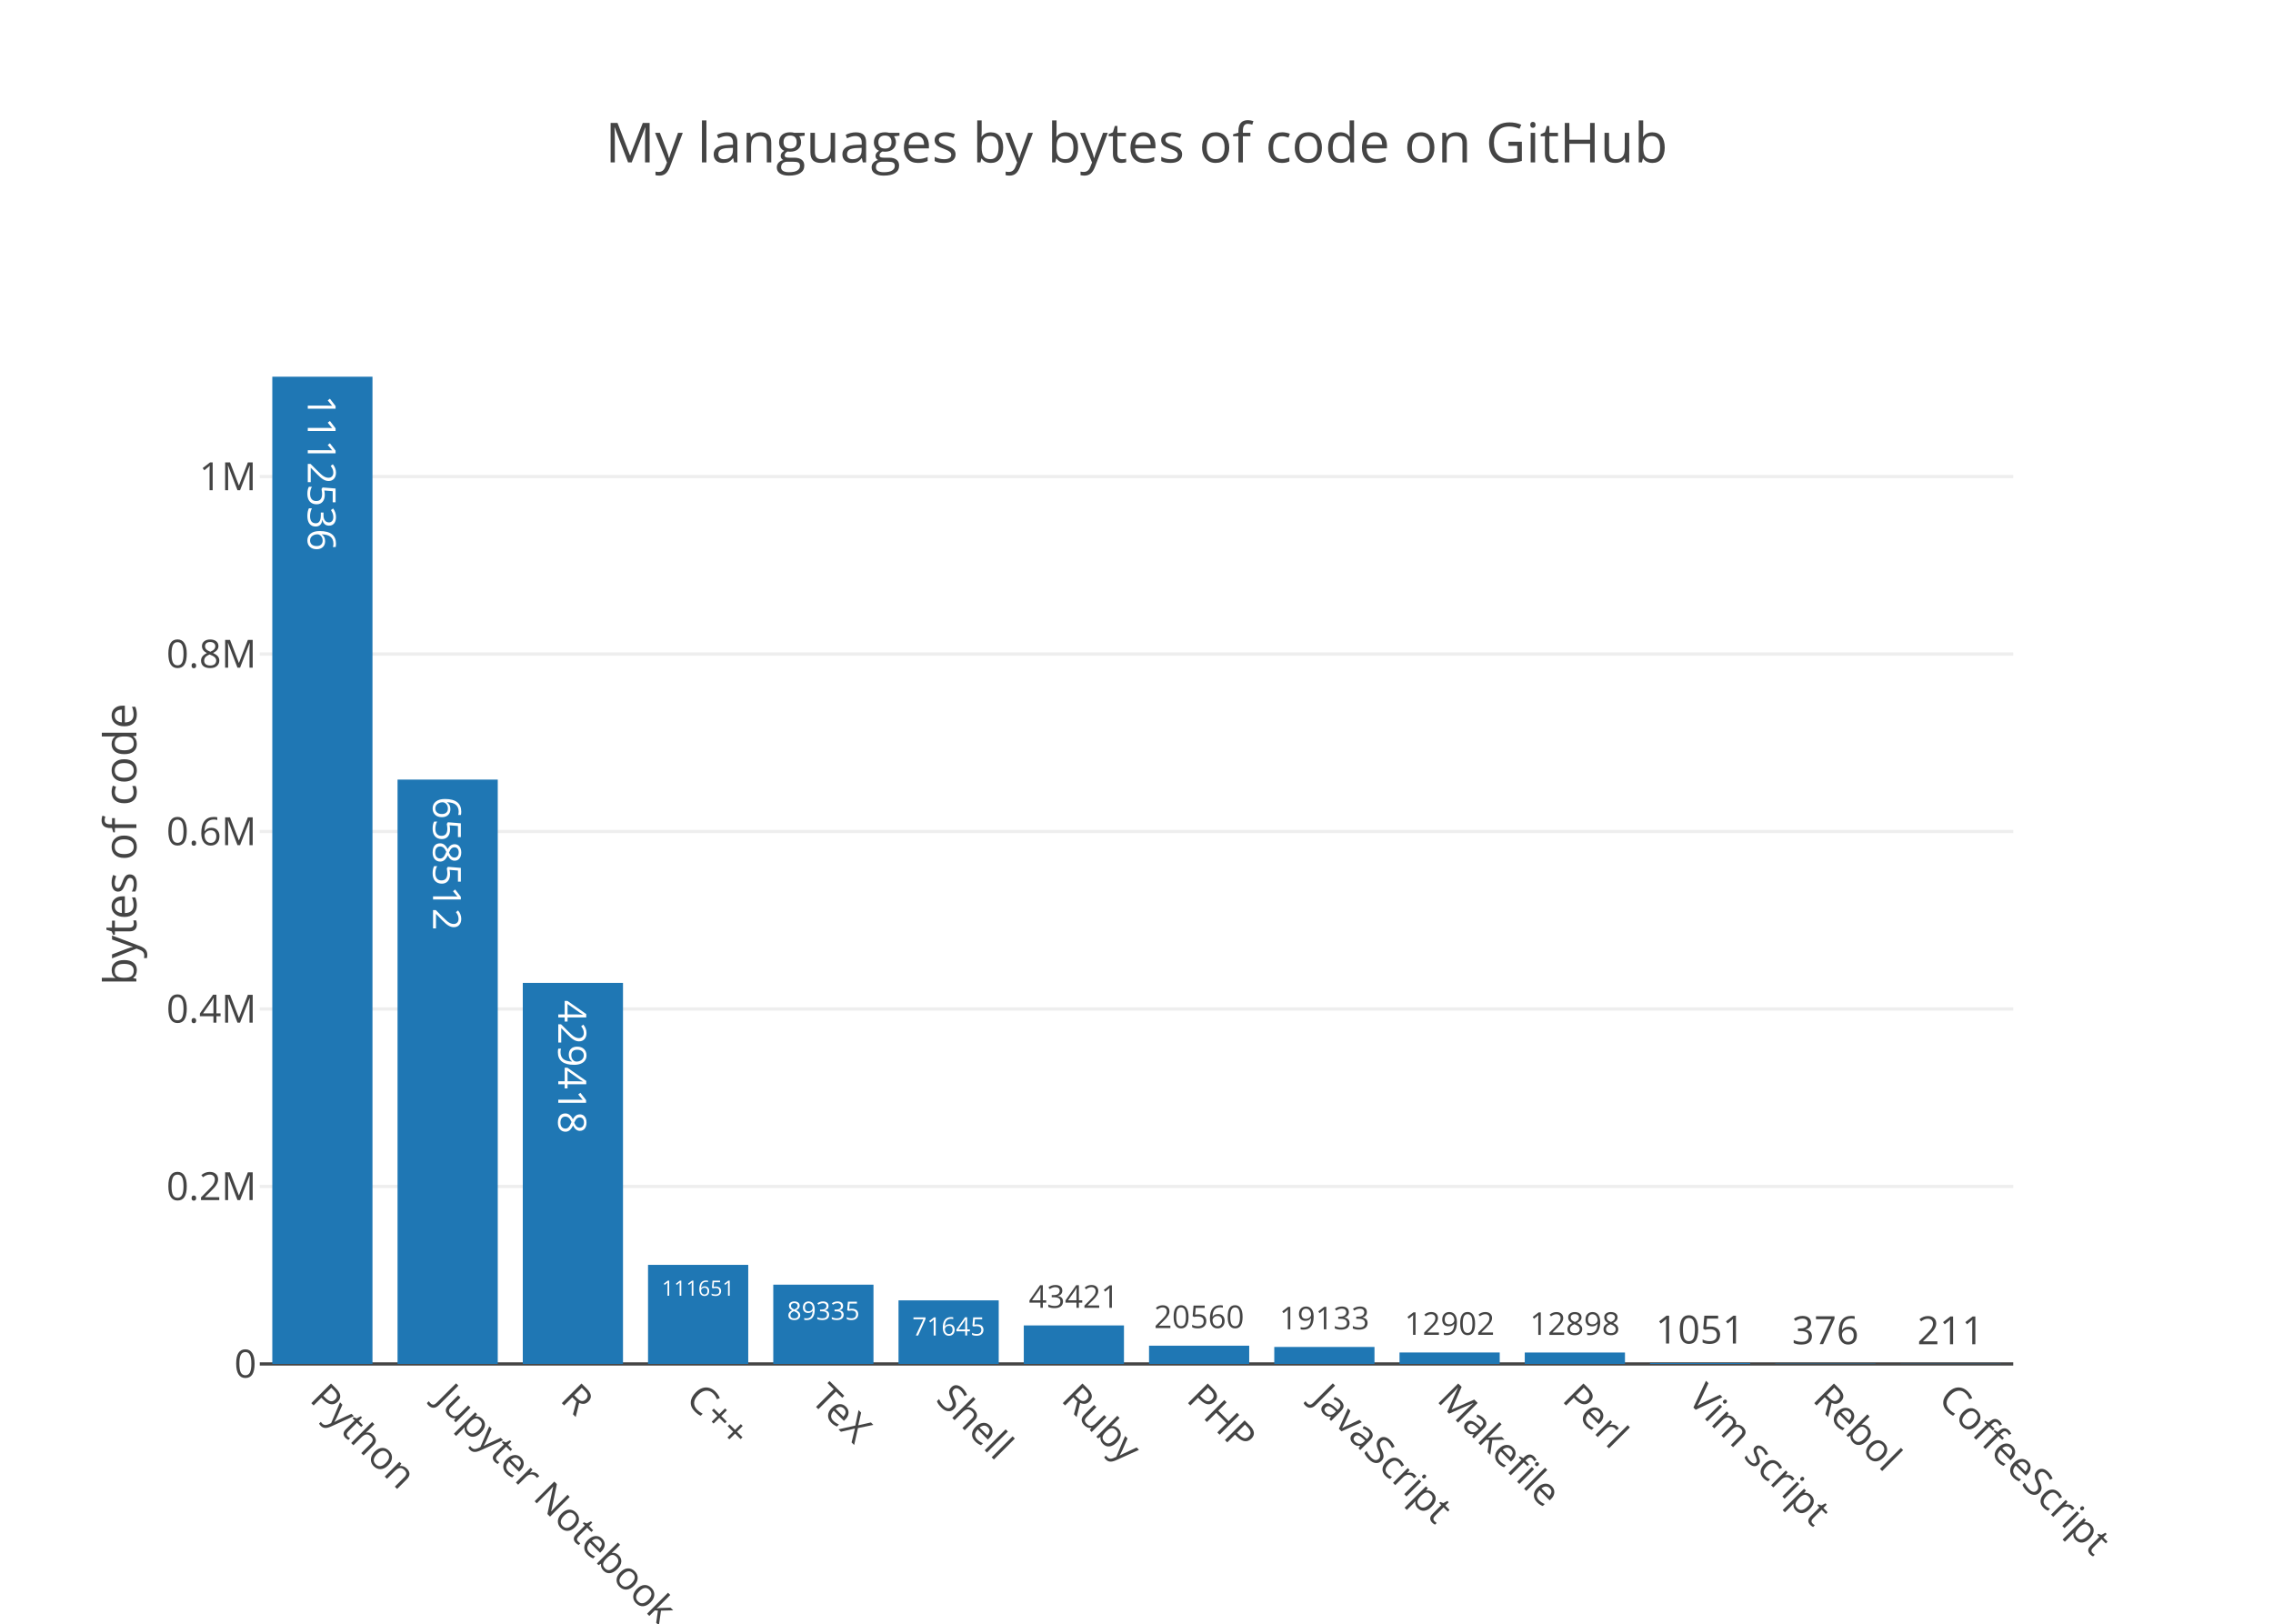
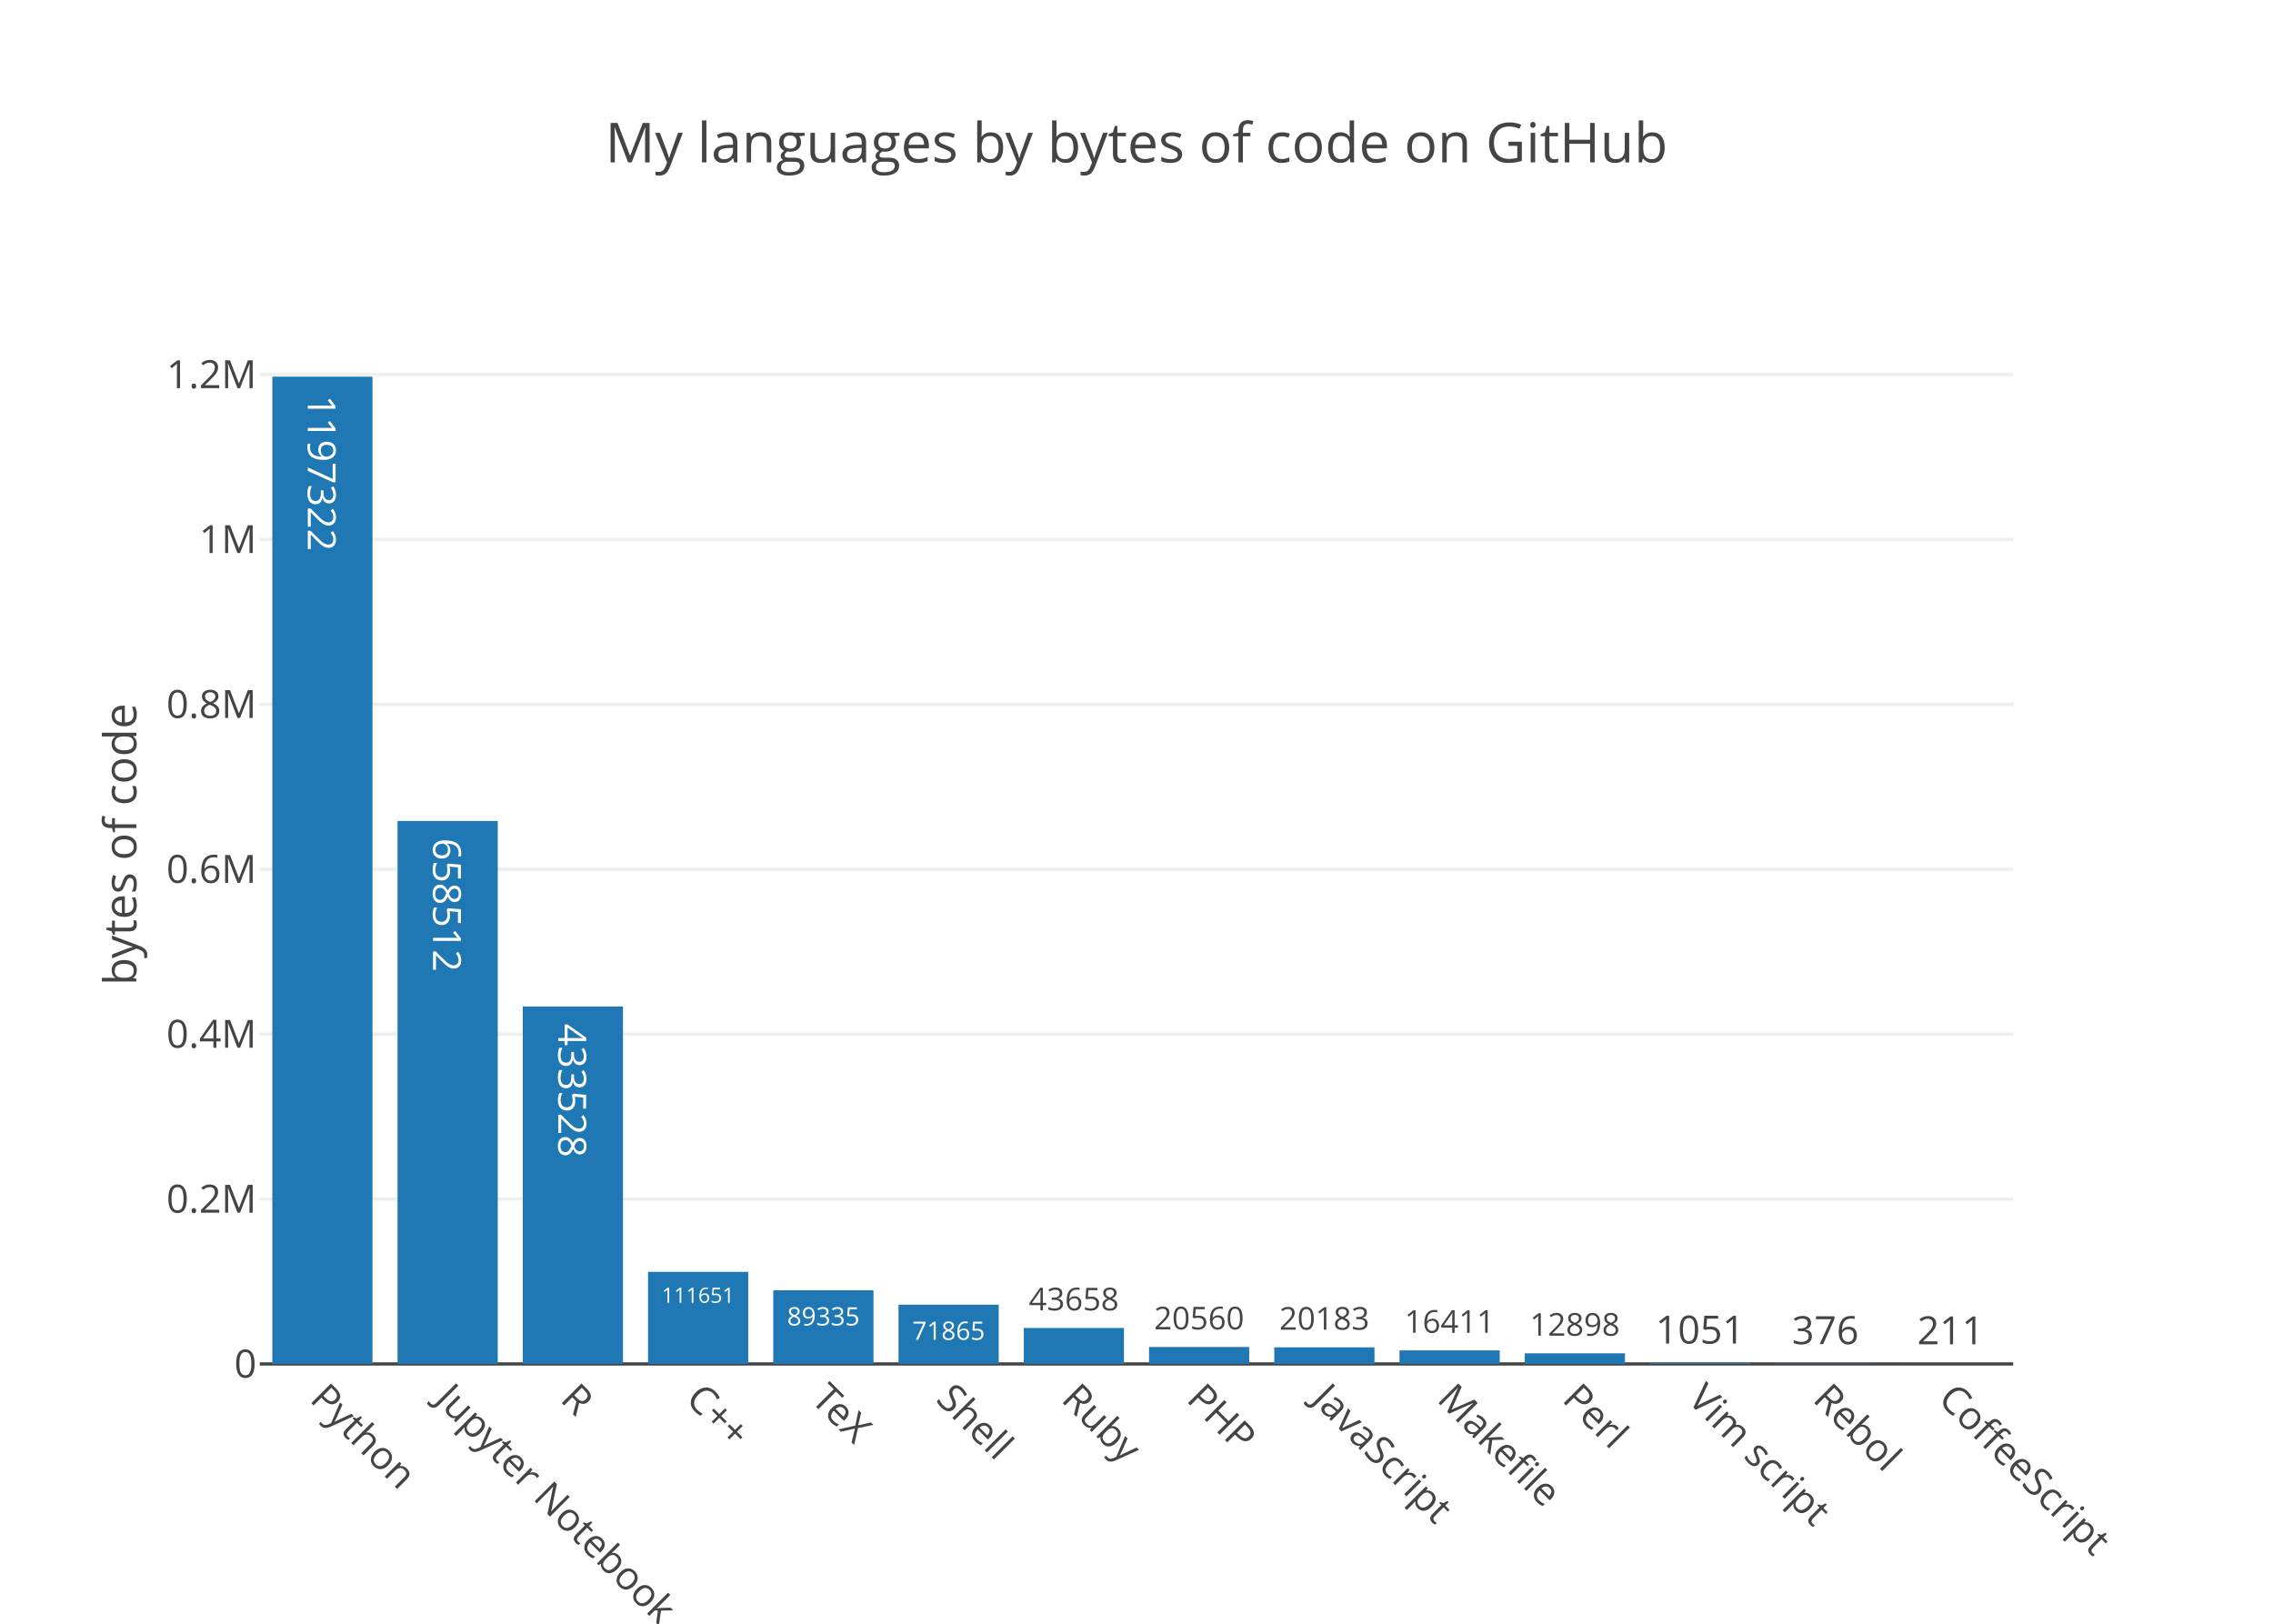
<svg xmlns="http://www.w3.org/2000/svg" class="main-svg" width="700" height="500" viewBox="0 0 700 500">
  <rect x="0" y="0" width="700" height="500" style="fill: rgb(255, 255, 255); fill-opacity: 1;" />
-   <defs id="defs-bdb938">
+   <defs id="defs-bdc9f9">
    <g class="clips">
-       <clipPath id="clipbdb938xyplot" class="plotclip">
+       <clipPath id="clipbdc9f9xyplot" class="plotclip">
        <rect width="540" height="320" />
      </clipPath>
-       <clipPath class="axesclip" id="clipbdb938x">
+       <clipPath class="axesclip" id="clipbdc9f9x">
        <rect x="80" y="0" width="540" height="500" />
      </clipPath>
-       <clipPath class="axesclip" id="clipbdb938y">
+       <clipPath class="axesclip" id="clipbdc9f9y">
        <rect x="0" y="100" width="700" height="320" />
      </clipPath>
-       <clipPath class="axesclip" id="clipbdb938xy">
+       <clipPath class="axesclip" id="clipbdc9f9xy">
        <rect x="80" y="100" width="540" height="320" />
      </clipPath>
    </g>
    <g class="gradients" />
  </defs>
  <g class="bglayer" />
  <g class="layer-below">
    <g class="imagelayer" />
    <g class="shapelayer" />
  </g>
  <g class="cartesianlayer">
    <g class="subplot xy">
      <g class="layer-subplot">
        <g class="shapelayer" />
        <g class="imagelayer" />
      </g>
      <g class="gridlayer">
        <g class="x" />
        <g class="y">
-           <path class="ygrid crisp" transform="translate(0,365.35)" d="M80,0h540" style="stroke: rgb(238, 238, 238); stroke-opacity: 1; stroke-width: 1px;" />
-           <path class="ygrid crisp" transform="translate(0,310.7)" d="M80,0h540" style="stroke: rgb(238, 238, 238); stroke-opacity: 1; stroke-width: 1px;" />
-           <path class="ygrid crisp" transform="translate(0,256.05)" d="M80,0h540" style="stroke: rgb(238, 238, 238); stroke-opacity: 1; stroke-width: 1px;" />
-           <path class="ygrid crisp" transform="translate(0,201.4)" d="M80,0h540" style="stroke: rgb(238, 238, 238); stroke-opacity: 1; stroke-width: 1px;" />
-           <path class="ygrid crisp" transform="translate(0,146.75)" d="M80,0h540" style="stroke: rgb(238, 238, 238); stroke-opacity: 1; stroke-width: 1px;" />
+           <path class="ygrid crisp" transform="translate(0,369.22)" d="M80,0h540" style="stroke: rgb(238, 238, 238); stroke-opacity: 1; stroke-width: 1px;" />
+           <path class="ygrid crisp" transform="translate(0,318.44)" d="M80,0h540" style="stroke: rgb(238, 238, 238); stroke-opacity: 1; stroke-width: 1px;" />
+           <path class="ygrid crisp" transform="translate(0,267.66)" d="M80,0h540" style="stroke: rgb(238, 238, 238); stroke-opacity: 1; stroke-width: 1px;" />
+           <path class="ygrid crisp" transform="translate(0,216.88)" d="M80,0h540" style="stroke: rgb(238, 238, 238); stroke-opacity: 1; stroke-width: 1px;" />
+           <path class="ygrid crisp" transform="translate(0,166.1)" d="M80,0h540" style="stroke: rgb(238, 238, 238); stroke-opacity: 1; stroke-width: 1px;" />
+           <path class="ygrid crisp" transform="translate(0,115.32)" d="M80,0h540" style="stroke: rgb(238, 238, 238); stroke-opacity: 1; stroke-width: 1px;" />
        </g>
      </g>
      <g class="zerolinelayer">
        <path class="yzl zl crisp" transform="translate(0,420)" d="M80,0h540" style="stroke: rgb(68, 68, 68); stroke-opacity: 1; stroke-width: 1px;" />
      </g>
      <path class="xlines-below" />
      <path class="ylines-below" />
      <g class="overlines-below" />
      <g class="xaxislayer-below" />
      <g class="yaxislayer-below" />
      <g class="overaxes-below" />
-       <g class="plot" transform="translate(80, 100)" clip-path="url('#clipbdb938xyplot')">
+       <g class="plot" transform="translate(80, 100)" clip-path="url('#clipbdc9f9xyplot')">
        <g class="barlayer mlayer">
          <g class="trace bars" style="opacity: 1;">
            <g class="points">
              <g class="point">
                <path d="M3.86,320V16H34.71V320Z" style="vector-effect: non-scaling-stroke; opacity: 1; stroke-width: 0px; fill: rgb(31, 119, 180); fill-opacity: 1;" />
-                 <text class="bartext bartext-inside" transform="translate(19.27719 50.19531)rotate(90 0.0078125 -4.5) " text-anchor="middle" data-notex="1" x="0" y="0" style="font-family: 'Open Sans', verdana, arial, sans-serif; font-size: 12px; fill: rgb(255, 255, 255); fill-opacity: 1; white-space: pre;">1112536</text>
-               </g>
-               <g class="point">
-                 <path d="M42.43,320V140.06H73.29V320Z" style="vector-effect: non-scaling-stroke; opacity: 1; stroke-width: 0px; fill: rgb(31, 119, 180); fill-opacity: 1;" />
-                 <text class="bartext bartext-inside" transform="translate(57.85219 170.4428)rotate(90 0.0078125 -4.5) " text-anchor="middle" data-notex="1" x="0" y="0" style="font-family: 'Open Sans', verdana, arial, sans-serif; font-size: 12px; fill: rgb(255, 255, 255); fill-opacity: 1; white-space: pre;">658512</text>
-               </g>
-               <g class="point">
-                 <path d="M81,320V202.66H111.86V320Z" style="vector-effect: non-scaling-stroke; opacity: 1; stroke-width: 0px; fill: rgb(31, 119, 180); fill-opacity: 1;" />
-                 <text class="bartext bartext-inside" transform="translate(96.42219 233.0428)rotate(90 0.0078125 -4.5) " text-anchor="middle" data-notex="1" x="0" y="0" style="font-family: 'Open Sans', verdana, arial, sans-serif; font-size: 12px; fill: rgb(255, 255, 255); fill-opacity: 1; white-space: pre;">429418</text>
-               </g>
-               <g class="point">
-                 <path d="M119.57,320V289.49H150.43V320Z" style="vector-effect: non-scaling-stroke; opacity: 1; stroke-width: 0px; fill: rgb(31, 119, 180); fill-opacity: 1;" />
-                 <text class="bartext bartext-inside" transform="translate(134.9958 299.0084)scale(0.5432025) " text-anchor="middle" data-notex="1" x="0" y="0" style="font-family: 'Open Sans', verdana, arial, sans-serif; font-size: 12px; fill: rgb(255, 255, 255); fill-opacity: 1; white-space: pre;">111651</text>
-               </g>
-               <g class="point">
-                 <path d="M158.14,320V295.59H189V320Z" style="vector-effect: non-scaling-stroke; opacity: 1; stroke-width: 0px; fill: rgb(31, 119, 180); fill-opacity: 1;" />
-                 <text class="bartext bartext-inside" transform="translate(173.5649 306.4116)scale(0.6517984) " text-anchor="middle" data-notex="1" x="0" y="0" style="font-family: 'Open Sans', verdana, arial, sans-serif; font-size: 12px; fill: rgb(255, 255, 255); fill-opacity: 1; white-space: pre;">89335</text>
-               </g>
-               <g class="point">
-                 <path d="M196.71,320V300.42H227.57V320Z" style="vector-effect: non-scaling-stroke; opacity: 1; stroke-width: 0px; fill: rgb(31, 119, 180); fill-opacity: 1;" />
-                 <text class="bartext bartext-inside" transform="translate(212.1349 311.2416)scale(0.6517984) " text-anchor="middle" data-notex="1" x="0" y="0" style="font-family: 'Open Sans', verdana, arial, sans-serif; font-size: 12px; fill: rgb(255, 255, 255); fill-opacity: 1; white-space: pre;">71645</text>
-               </g>
-               <g class="point">
-                 <path d="M235.29,320V308.14H266.14V320Z" style="vector-effect: non-scaling-stroke; opacity: 1; stroke-width: 0px; fill: rgb(31, 119, 180); fill-opacity: 1;" />
-                 <text class="bartext bartext-outside" transform="translate(250.7087 302.7135)scale(0.8088488) " text-anchor="middle" data-notex="1" x="0" y="0" style="font-family: 'Open Sans', verdana, arial, sans-serif; font-size: 12px; fill: rgb(68, 68, 68); fill-opacity: 1; white-space: pre;">43421</text>
-               </g>
-               <g class="point">
-                 <path d="M273.86,320V314.38H304.71V320Z" style="vector-effect: non-scaling-stroke; opacity: 1; stroke-width: 0px; fill: rgb(31, 119, 180); fill-opacity: 1;" />
-                 <text class="bartext bartext-outside" transform="translate(289.2787 308.9535)scale(0.8088488) " text-anchor="middle" data-notex="1" x="0" y="0" style="font-family: 'Open Sans', verdana, arial, sans-serif; font-size: 12px; fill: rgb(68, 68, 68); fill-opacity: 1; white-space: pre;">20560</text>
-               </g>
-               <g class="point">
-                 <path d="M312.43,320V314.77H343.29V320Z" style="vector-effect: non-scaling-stroke; opacity: 1; stroke-width: 0px; fill: rgb(31, 119, 180); fill-opacity: 1;" />
-                 <text class="bartext bartext-outside" transform="translate(327.8537 309.3427)scale(0.809111) " text-anchor="middle" data-notex="1" x="0" y="0" style="font-family: 'Open Sans', verdana, arial, sans-serif; font-size: 12px; fill: rgb(68, 68, 68); fill-opacity: 1; white-space: pre;">19133</text>
-               </g>
-               <g class="point">
-                 <path d="M351,320V316.47H381.86V320Z" style="vector-effect: non-scaling-stroke; opacity: 1; stroke-width: 0px; fill: rgb(31, 119, 180); fill-opacity: 1;" />
-                 <text class="bartext bartext-outside" transform="translate(366.4237 311.0427)scale(0.809111) " text-anchor="middle" data-notex="1" x="0" y="0" style="font-family: 'Open Sans', verdana, arial, sans-serif; font-size: 12px; fill: rgb(68, 68, 68); fill-opacity: 1; white-space: pre;">12902</text>
-               </g>
-               <g class="point">
-                 <path d="M389.57,320V316.48H420.43V320Z" style="vector-effect: non-scaling-stroke; opacity: 1; stroke-width: 0px; fill: rgb(31, 119, 180); fill-opacity: 1;" />
-                 <text class="bartext bartext-outside" transform="translate(404.9937 311.0527)scale(0.809111) " text-anchor="middle" data-notex="1" x="0" y="0" style="font-family: 'Open Sans', verdana, arial, sans-serif; font-size: 12px; fill: rgb(68, 68, 68); fill-opacity: 1; white-space: pre;">12898</text>
-               </g>
-               <g class="point">
-                 <path d="M428.14,320V319.71H459V320Z" style="vector-effect: non-scaling-stroke; opacity: 1; stroke-width: 0px; fill: rgb(31, 119, 180); fill-opacity: 1;" />
-                 <text class="bartext bartext-outside" transform="translate(443.5622 313.71)" text-anchor="middle" data-notex="1" x="0" y="0" style="font-family: 'Open Sans', verdana, arial, sans-serif; font-size: 12px; fill: rgb(68, 68, 68); fill-opacity: 1; white-space: pre;">1051</text>
+                 <text class="bartext bartext-inside" transform="translate(19.27719 50.19531)rotate(90 0.0078125 -4.5) " text-anchor="middle" data-notex="1" x="0" y="0" style="font-family: 'Open Sans', verdana, arial, sans-serif; font-size: 12px; fill: rgb(255, 255, 255); fill-opacity: 1; white-space: pre;">1197322</text>
+               </g>
+               <g class="point">
+                 <path d="M42.43,320V152.8H73.29V320Z" style="vector-effect: non-scaling-stroke; opacity: 1; stroke-width: 0px; fill: rgb(31, 119, 180); fill-opacity: 1;" />
+                 <text class="bartext bartext-inside" transform="translate(57.85219 183.1828)rotate(90 0.0078125 -4.5) " text-anchor="middle" data-notex="1" x="0" y="0" style="font-family: 'Open Sans', verdana, arial, sans-serif; font-size: 12px; fill: rgb(255, 255, 255); fill-opacity: 1; white-space: pre;">658512</text>
+               </g>
+               <g class="point">
+                 <path d="M81,320V209.93H111.86V320Z" style="vector-effect: non-scaling-stroke; opacity: 1; stroke-width: 0px; fill: rgb(31, 119, 180); fill-opacity: 1;" />
+                 <text class="bartext bartext-inside" transform="translate(96.42219 240.3128)rotate(90 0.0078125 -4.5) " text-anchor="middle" data-notex="1" x="0" y="0" style="font-family: 'Open Sans', verdana, arial, sans-serif; font-size: 12px; fill: rgb(255, 255, 255); fill-opacity: 1; white-space: pre;">433528</text>
+               </g>
+               <g class="point">
+                 <path d="M119.57,320V291.65H150.43V320Z" style="vector-effect: non-scaling-stroke; opacity: 1; stroke-width: 0px; fill: rgb(31, 119, 180); fill-opacity: 1;" />
+                 <text class="bartext bartext-inside" transform="translate(134.9958 301.1684)scale(0.5432025) " text-anchor="middle" data-notex="1" x="0" y="0" style="font-family: 'Open Sans', verdana, arial, sans-serif; font-size: 12px; fill: rgb(255, 255, 255); fill-opacity: 1; white-space: pre;">111651</text>
+               </g>
+               <g class="point">
+                 <path d="M158.14,320V297.32H189V320Z" style="vector-effect: non-scaling-stroke; opacity: 1; stroke-width: 0px; fill: rgb(31, 119, 180); fill-opacity: 1;" />
+                 <text class="bartext bartext-inside" transform="translate(173.5649 308.1416)scale(0.6517984) " text-anchor="middle" data-notex="1" x="0" y="0" style="font-family: 'Open Sans', verdana, arial, sans-serif; font-size: 12px; fill: rgb(255, 255, 255); fill-opacity: 1; white-space: pre;">89335</text>
+               </g>
+               <g class="point">
+                 <path d="M196.71,320V301.75H227.57V320Z" style="vector-effect: non-scaling-stroke; opacity: 1; stroke-width: 0px; fill: rgb(31, 119, 180); fill-opacity: 1;" />
+                 <text class="bartext bartext-inside" transform="translate(212.1349 312.5716)scale(0.6517984) " text-anchor="middle" data-notex="1" x="0" y="0" style="font-family: 'Open Sans', verdana, arial, sans-serif; font-size: 12px; fill: rgb(255, 255, 255); fill-opacity: 1; white-space: pre;">71865</text>
+               </g>
+               <g class="point">
+                 <path d="M235.29,320V308.92H266.14V320Z" style="vector-effect: non-scaling-stroke; opacity: 1; stroke-width: 0px; fill: rgb(31, 119, 180); fill-opacity: 1;" />
+                 <text class="bartext bartext-outside" transform="translate(250.7087 303.4935)scale(0.8088488) " text-anchor="middle" data-notex="1" x="0" y="0" style="font-family: 'Open Sans', verdana, arial, sans-serif; font-size: 12px; fill: rgb(68, 68, 68); fill-opacity: 1; white-space: pre;">43658</text>
+               </g>
+               <g class="point">
+                 <path d="M273.86,320V314.78H304.71V320Z" style="vector-effect: non-scaling-stroke; opacity: 1; stroke-width: 0px; fill: rgb(31, 119, 180); fill-opacity: 1;" />
+                 <text class="bartext bartext-outside" transform="translate(289.2787 309.3535)scale(0.8088488) " text-anchor="middle" data-notex="1" x="0" y="0" style="font-family: 'Open Sans', verdana, arial, sans-serif; font-size: 12px; fill: rgb(68, 68, 68); fill-opacity: 1; white-space: pre;">20560</text>
+               </g>
+               <g class="point">
+                 <path d="M312.43,320V314.88H343.29V320Z" style="vector-effect: non-scaling-stroke; opacity: 1; stroke-width: 0px; fill: rgb(31, 119, 180); fill-opacity: 1;" />
+                 <text class="bartext bartext-outside" transform="translate(327.8537 309.4527)scale(0.809111) " text-anchor="middle" data-notex="1" x="0" y="0" style="font-family: 'Open Sans', verdana, arial, sans-serif; font-size: 12px; fill: rgb(68, 68, 68); fill-opacity: 1; white-space: pre;">20183</text>
+               </g>
+               <g class="point">
+                 <path d="M351,320V315.83H381.86V320Z" style="vector-effect: non-scaling-stroke; opacity: 1; stroke-width: 0px; fill: rgb(31, 119, 180); fill-opacity: 1;" />
+                 <text class="bartext bartext-outside" transform="translate(366.4237 310.4027)scale(0.809111) " text-anchor="middle" data-notex="1" x="0" y="0" style="font-family: 'Open Sans', verdana, arial, sans-serif; font-size: 12px; fill: rgb(68, 68, 68); fill-opacity: 1; white-space: pre;">16411</text>
+               </g>
+               <g class="point">
+                 <path d="M389.57,320V316.73H420.43V320Z" style="vector-effect: non-scaling-stroke; opacity: 1; stroke-width: 0px; fill: rgb(31, 119, 180); fill-opacity: 1;" />
+                 <text class="bartext bartext-outside" transform="translate(404.9937 311.3027)scale(0.809111) " text-anchor="middle" data-notex="1" x="0" y="0" style="font-family: 'Open Sans', verdana, arial, sans-serif; font-size: 12px; fill: rgb(68, 68, 68); fill-opacity: 1; white-space: pre;">12898</text>
+               </g>
+               <g class="point">
+                 <path d="M428.14,320V319.73H459V320Z" style="vector-effect: non-scaling-stroke; opacity: 1; stroke-width: 0px; fill: rgb(31, 119, 180); fill-opacity: 1;" />
+                 <text class="bartext bartext-outside" transform="translate(443.5622 313.73)" text-anchor="middle" data-notex="1" x="0" y="0" style="font-family: 'Open Sans', verdana, arial, sans-serif; font-size: 12px; fill: rgb(68, 68, 68); fill-opacity: 1; white-space: pre;">1051</text>
              </g>
              <g class="point">
                <path d="M466.71,320V319.9H497.57V320Z" style="vector-effect: non-scaling-stroke; opacity: 1; stroke-width: 0px; fill: rgb(31, 119, 180); fill-opacity: 1;" />
                <text class="bartext bartext-outside" transform="translate(482.14 313.9)" text-anchor="middle" data-notex="1" x="0" y="0" style="font-family: 'Open Sans', verdana, arial, sans-serif; font-size: 12px; fill: rgb(68, 68, 68); fill-opacity: 1; white-space: pre;">376</text>
              </g>
              <g class="point">
-                 <path d="M505.29,320V319.94H536.14V320Z" style="vector-effect: non-scaling-stroke; opacity: 1; stroke-width: 0px; fill: rgb(31, 119, 180); fill-opacity: 1;" />
-                 <text class="bartext bartext-outside" transform="translate(520.715 313.94)" text-anchor="middle" data-notex="1" x="0" y="0" style="font-family: 'Open Sans', verdana, arial, sans-serif; font-size: 12px; fill: rgb(68, 68, 68); fill-opacity: 1; white-space: pre;">211</text>
+                 <path d="M505.29,320V319.95H536.14V320Z" style="vector-effect: non-scaling-stroke; opacity: 1; stroke-width: 0px; fill: rgb(31, 119, 180); fill-opacity: 1;" />
+                 <text class="bartext bartext-outside" transform="translate(520.715 313.95)" text-anchor="middle" data-notex="1" x="0" y="0" style="font-family: 'Open Sans', verdana, arial, sans-serif; font-size: 12px; fill: rgb(68, 68, 68); fill-opacity: 1; white-space: pre;">211</text>
              </g>
            </g>
          </g>
        </g>
      </g>
      <g class="overplot" />
      <path class="xlines-above crisp" d="M0,0" style="fill: none;" />
      <path class="ylines-above crisp" d="M0,0" style="fill: none;" />
      <g class="overlines-above" />
      <g class="xaxislayer-above">
        <g class="xtick">
          <text text-anchor="start" x="0" y="433" transform="translate(99.29,0) rotate(45,0,427)" style="font-family: 'Open Sans', verdana, arial, sans-serif; font-size: 12px; fill: rgb(68, 68, 68); fill-opacity: 1; white-space: pre;">Python</text>
        </g>
        <g class="xtick">
          <text text-anchor="start" x="0" y="433" transform="translate(137.86,0) rotate(45,0,427)" style="font-family: 'Open Sans', verdana, arial, sans-serif; font-size: 12px; fill: rgb(68, 68, 68); fill-opacity: 1; white-space: pre;">Jupyter Notebook</text>
        </g>
        <g class="xtick">
          <text text-anchor="start" x="0" y="433" transform="translate(176.43,0) rotate(45,0,427)" style="font-family: 'Open Sans', verdana, arial, sans-serif; font-size: 12px; fill: rgb(68, 68, 68); fill-opacity: 1; white-space: pre;">R</text>
        </g>
        <g class="xtick">
          <text text-anchor="start" x="0" y="433" transform="translate(215,0) rotate(45,0,427)" style="font-family: 'Open Sans', verdana, arial, sans-serif; font-size: 12px; fill: rgb(68, 68, 68); fill-opacity: 1; white-space: pre;">C++</text>
        </g>
        <g class="xtick">
          <text text-anchor="start" x="0" y="433" transform="translate(253.57,0) rotate(45,0,427)" style="font-family: 'Open Sans', verdana, arial, sans-serif; font-size: 12px; fill: rgb(68, 68, 68); fill-opacity: 1; white-space: pre;">TeX</text>
        </g>
        <g class="xtick">
          <text text-anchor="start" x="0" y="433" transform="translate(292.14,0) rotate(45,0,427)" style="font-family: 'Open Sans', verdana, arial, sans-serif; font-size: 12px; fill: rgb(68, 68, 68); fill-opacity: 1; white-space: pre;">Shell</text>
        </g>
        <g class="xtick">
          <text text-anchor="start" x="0" y="433" transform="translate(330.71,0) rotate(45,0,427)" style="font-family: 'Open Sans', verdana, arial, sans-serif; font-size: 12px; fill: rgb(68, 68, 68); fill-opacity: 1; white-space: pre;">Ruby</text>
        </g>
        <g class="xtick">
          <text text-anchor="start" x="0" y="433" transform="translate(369.29,0) rotate(45,0,427)" style="font-family: 'Open Sans', verdana, arial, sans-serif; font-size: 12px; fill: rgb(68, 68, 68); fill-opacity: 1; white-space: pre;">PHP</text>
        </g>
        <g class="xtick">
          <text text-anchor="start" x="0" y="433" transform="translate(407.86,0) rotate(45,0,427)" style="font-family: 'Open Sans', verdana, arial, sans-serif; font-size: 12px; fill: rgb(68, 68, 68); fill-opacity: 1; white-space: pre;">JavaScript</text>
        </g>
        <g class="xtick">
          <text text-anchor="start" x="0" y="433" transform="translate(446.43,0) rotate(45,0,427)" style="font-family: 'Open Sans', verdana, arial, sans-serif; font-size: 12px; fill: rgb(68, 68, 68); fill-opacity: 1; white-space: pre;">Makefile</text>
        </g>
        <g class="xtick">
          <text text-anchor="start" x="0" y="433" transform="translate(485,0) rotate(45,0,427)" style="font-family: 'Open Sans', verdana, arial, sans-serif; font-size: 12px; fill: rgb(68, 68, 68); fill-opacity: 1; white-space: pre;">Perl</text>
        </g>
        <g class="xtick">
          <text text-anchor="start" x="0" y="433" transform="translate(523.57,0) rotate(45,0,427)" style="font-family: 'Open Sans', verdana, arial, sans-serif; font-size: 12px; fill: rgb(68, 68, 68); fill-opacity: 1; white-space: pre;">Vim script</text>
        </g>
        <g class="xtick">
          <text text-anchor="start" x="0" y="433" transform="translate(562.14,0) rotate(45,0,427)" style="font-family: 'Open Sans', verdana, arial, sans-serif; font-size: 12px; fill: rgb(68, 68, 68); fill-opacity: 1; white-space: pre;">Rebol</text>
        </g>
        <g class="xtick">
          <text text-anchor="start" x="0" y="433" transform="translate(600.71,0) rotate(45,0,427)" style="font-family: 'Open Sans', verdana, arial, sans-serif; font-size: 12px; fill: rgb(68, 68, 68); fill-opacity: 1; white-space: pre;">CoffeeScript</text>
        </g>
      </g>
      <g class="yaxislayer-above">
        <g class="ytick">
          <text text-anchor="end" x="79" y="4.2" transform="translate(0,420)" style="font-family: 'Open Sans', verdana, arial, sans-serif; font-size: 12px; fill: rgb(68, 68, 68); fill-opacity: 1; white-space: pre;">0</text>
        </g>
        <g class="ytick">
-           <text text-anchor="end" x="79" y="4.2" transform="translate(0,365.35)" style="font-family: 'Open Sans', verdana, arial, sans-serif; font-size: 12px; fill: rgb(68, 68, 68); fill-opacity: 1; white-space: pre;">0.2M</text>
-         </g>
-         <g class="ytick">
-           <text text-anchor="end" x="79" y="4.2" transform="translate(0,310.7)" style="font-family: 'Open Sans', verdana, arial, sans-serif; font-size: 12px; fill: rgb(68, 68, 68); fill-opacity: 1; white-space: pre;">0.4M</text>
-         </g>
-         <g class="ytick">
-           <text text-anchor="end" x="79" y="4.2" transform="translate(0,256.05)" style="font-family: 'Open Sans', verdana, arial, sans-serif; font-size: 12px; fill: rgb(68, 68, 68); fill-opacity: 1; white-space: pre;">0.6M</text>
-         </g>
-         <g class="ytick">
-           <text text-anchor="end" x="79" y="4.2" transform="translate(0,201.4)" style="font-family: 'Open Sans', verdana, arial, sans-serif; font-size: 12px; fill: rgb(68, 68, 68); fill-opacity: 1; white-space: pre;">0.8M</text>
-         </g>
-         <g class="ytick">
-           <text text-anchor="end" x="79" y="4.2" transform="translate(0,146.75)" style="font-family: 'Open Sans', verdana, arial, sans-serif; font-size: 12px; fill: rgb(68, 68, 68); fill-opacity: 1; white-space: pre;">1M</text>
+           <text text-anchor="end" x="79" y="4.2" transform="translate(0,369.22)" style="font-family: 'Open Sans', verdana, arial, sans-serif; font-size: 12px; fill: rgb(68, 68, 68); fill-opacity: 1; white-space: pre;">0.2M</text>
+         </g>
+         <g class="ytick">
+           <text text-anchor="end" x="79" y="4.2" transform="translate(0,318.44)" style="font-family: 'Open Sans', verdana, arial, sans-serif; font-size: 12px; fill: rgb(68, 68, 68); fill-opacity: 1; white-space: pre;">0.4M</text>
+         </g>
+         <g class="ytick">
+           <text text-anchor="end" x="79" y="4.2" transform="translate(0,267.66)" style="font-family: 'Open Sans', verdana, arial, sans-serif; font-size: 12px; fill: rgb(68, 68, 68); fill-opacity: 1; white-space: pre;">0.6M</text>
+         </g>
+         <g class="ytick">
+           <text text-anchor="end" x="79" y="4.2" transform="translate(0,216.88)" style="font-family: 'Open Sans', verdana, arial, sans-serif; font-size: 12px; fill: rgb(68, 68, 68); fill-opacity: 1; white-space: pre;">0.8M</text>
+         </g>
+         <g class="ytick">
+           <text text-anchor="end" x="79" y="4.2" transform="translate(0,166.1)" style="font-family: 'Open Sans', verdana, arial, sans-serif; font-size: 12px; fill: rgb(68, 68, 68); fill-opacity: 1; white-space: pre;">1M</text>
+         </g>
+         <g class="ytick">
+           <text text-anchor="end" x="79" y="4.2" transform="translate(0,115.32)" style="font-family: 'Open Sans', verdana, arial, sans-serif; font-size: 12px; fill: rgb(68, 68, 68); fill-opacity: 1; white-space: pre;">1.2M</text>
        </g>
      </g>
      <g class="overaxes-above" />
    </g>
  </g>
  <g class="polarlayer" />
  <g class="ternarylayer" />
  <g class="geolayer" />
  <g class="pielayer" />
  <g class="sunburstlayer" />
  <g class="glimages" />
-   <defs id="topdefs-bdb938">
+   <defs id="topdefs-bdc9f9">
    <g class="clips" />
  </defs>
  <g class="layer-above">
    <g class="imagelayer" />
    <g class="shapelayer" />
  </g>
  <g class="infolayer">
    <g class="g-gtitle">
      <text class="gtitle" x="350" y="50" text-anchor="middle" dy="0em" style="font-family: 'Open Sans', verdana, arial, sans-serif; font-size: 17px; fill: rgb(68, 68, 68); opacity: 1; font-weight: normal; white-space: pre;">My languages by bytes of code on GitHub</text>
    </g>
    <g class="g-xtitle" />
    <g class="g-ytitle">
      <text class="ytitle" transform="rotate(-90,42,260)" x="42" y="260" text-anchor="middle" style="font-family: 'Open Sans', verdana, arial, sans-serif; font-size: 14px; fill: rgb(68, 68, 68); opacity: 1; font-weight: normal; white-space: pre;">bytes of code</text>
    </g>
  </g>
</svg>
